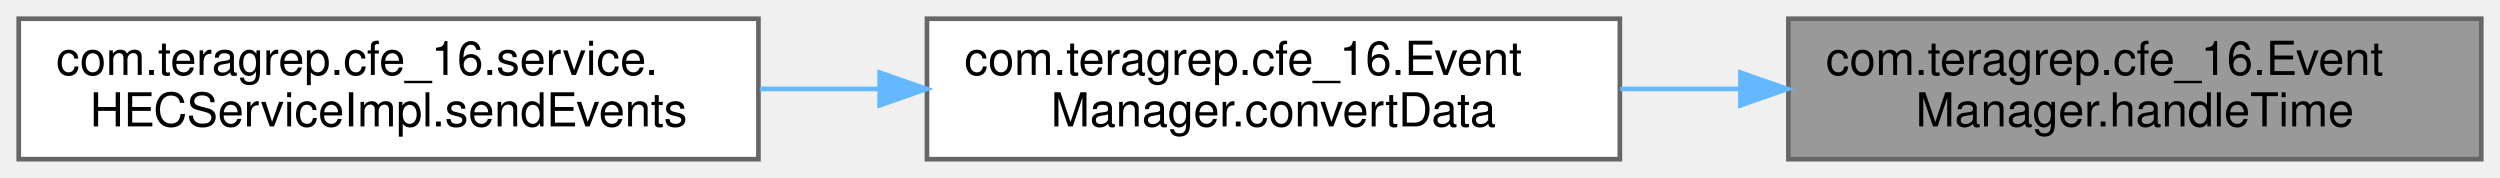
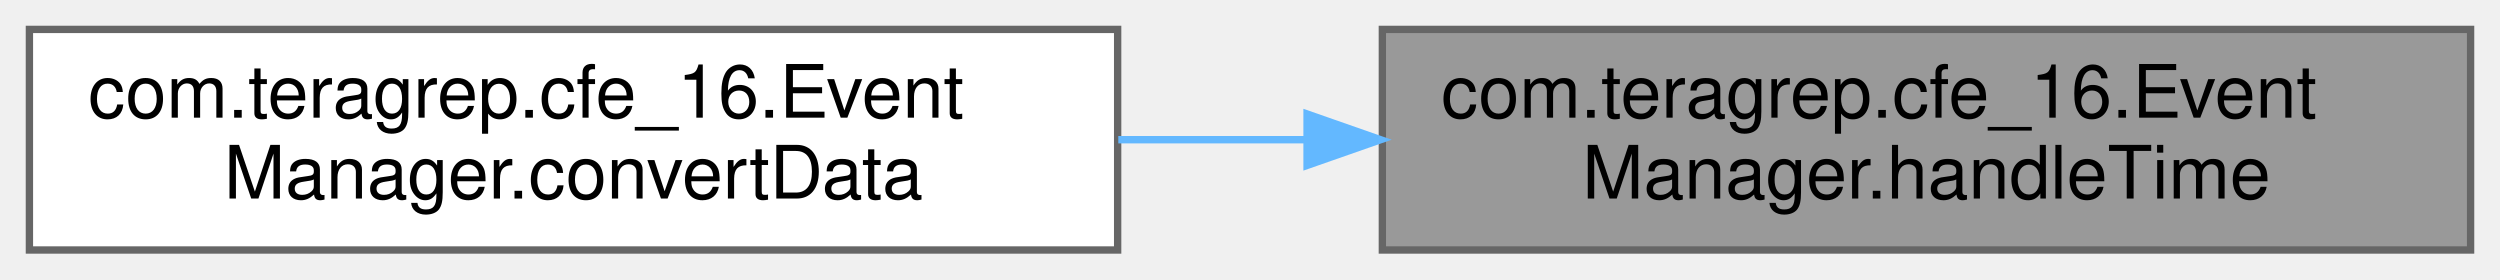
- <svg xmlns="http://www.w3.org/2000/svg" xmlns:xlink="http://www.w3.org/1999/xlink" width="534pt" height="38pt" viewBox="0.00 0.00 534.00 38.00">
+ <svg xmlns="http://www.w3.org/2000/svg" xmlns:xlink="http://www.w3.org/1999/xlink" width="340pt" height="38pt" viewBox="0.00 0.00 340.00 38.00">
  <g id="graph0" class="graph" transform="scale(1 1) rotate(0) translate(4 34)">
    <g id="Node000001" class="node">
      <g id="a_Node000001">
        <a xlink:title=" ">
-           <polygon fill="#999999" stroke="#666666" points="526,-30 378,-30 378,0 526,0 526,-30" />
-           <text text-anchor="start" x="386" y="-18" font-family="Helvetica,sans-Serif" font-size="10.00">com.teragrep.cfe_16.Event</text>
-           <text text-anchor="middle" x="452" y="-7" font-family="Helvetica,sans-Serif" font-size="10.00">Manager.handleTime</text>
+           <polygon fill="#999999" stroke="#666666" points="332,-30 184,-30 184,0 332,0 332,-30" />
+           <text text-anchor="start" x="192" y="-18" font-family="Helvetica,sans-Serif" font-size="10.00">com.teragrep.cfe_16.Event</text>
+           <text text-anchor="middle" x="258" y="-7" font-family="Helvetica,sans-Serif" font-size="10.00">Manager.handleTime</text>
        </a>
      </g>
    </g>
    <g id="Node000002" class="node">
      <g id="a_Node000002">
        <a xlink:href="classcom_1_1teragrep_1_1cfe__16_1_1EventManager.html#aa8573fed5af5faf4deeffe7dd8369851" target="_top" xlink:title=" ">
-           <polygon fill="white" stroke="#666666" points="342,-30 194,-30 194,0 342,0 342,-30" />
-           <text text-anchor="start" x="202" y="-18" font-family="Helvetica,sans-Serif" font-size="10.00">com.teragrep.cfe_16.Event</text>
-           <text text-anchor="middle" x="268" y="-7" font-family="Helvetica,sans-Serif" font-size="10.00">Manager.convertData</text>
+           <polygon fill="white" stroke="#666666" points="148,-30 0,-30 0,0 148,0 148,-30" />
+           <text text-anchor="start" x="8" y="-18" font-family="Helvetica,sans-Serif" font-size="10.00">com.teragrep.cfe_16.Event</text>
+           <text text-anchor="middle" x="74" y="-7" font-family="Helvetica,sans-Serif" font-size="10.00">Manager.convertData</text>
        </a>
      </g>
    </g>
    <g id="edge1_Node000001_Node000002" class="edge">
      <g id="a_edge1_Node000001_Node000002">
        <a xlink:title=" ">
-           <path fill="none" stroke="#63b8ff" d="M367.48,-15C359.01,-15 350.44,-15 342.09,-15" />
-           <polygon fill="#63b8ff" stroke="#63b8ff" points="367.76,-18.5 377.76,-15 367.76,-11.5 367.76,-18.5" />
-         </a>
-       </g>
-     </g>
-     <g id="Node000003" class="node">
-       <g id="a_Node000003">
-         <a xlink:href="classcom_1_1teragrep_1_1cfe__16_1_1service_1_1HECServiceImpl.html#a9ed9a0d5772181625f00edce5a2c611d" target="_top" xlink:title="Returns the JSON object as a response of given HTTP event request.">
-           <polygon fill="white" stroke="#666666" points="158,-30 0,-30 0,0 158,0 158,-30" />
-           <text text-anchor="start" x="8" y="-18" font-family="Helvetica,sans-Serif" font-size="10.00">com.teragrep.cfe_16.service.</text>
-           <text text-anchor="middle" x="79" y="-7" font-family="Helvetica,sans-Serif" font-size="10.00">HECServiceImpl.sendEvents</text>
-         </a>
-       </g>
-     </g>
-     <g id="edge2_Node000002_Node000003" class="edge">
-       <g id="a_edge2_Node000002_Node000003">
-         <a xlink:title=" ">
-           <path fill="none" stroke="#63b8ff" d="M183.68,-15C175.24,-15 166.69,-15 158.3,-15" />
-           <polygon fill="#63b8ff" stroke="#63b8ff" points="183.9,-18.5 193.9,-15 183.9,-11.5 183.9,-18.5" />
+           <path fill="none" stroke="#63b8ff" d="M173.48,-15C165.01,-15 156.44,-15 148.09,-15" />
+           <polygon fill="#63b8ff" stroke="#63b8ff" points="173.76,-18.5 183.76,-15 173.76,-11.5 173.76,-18.5" />
        </a>
      </g>
    </g>
  </g>
</svg>
